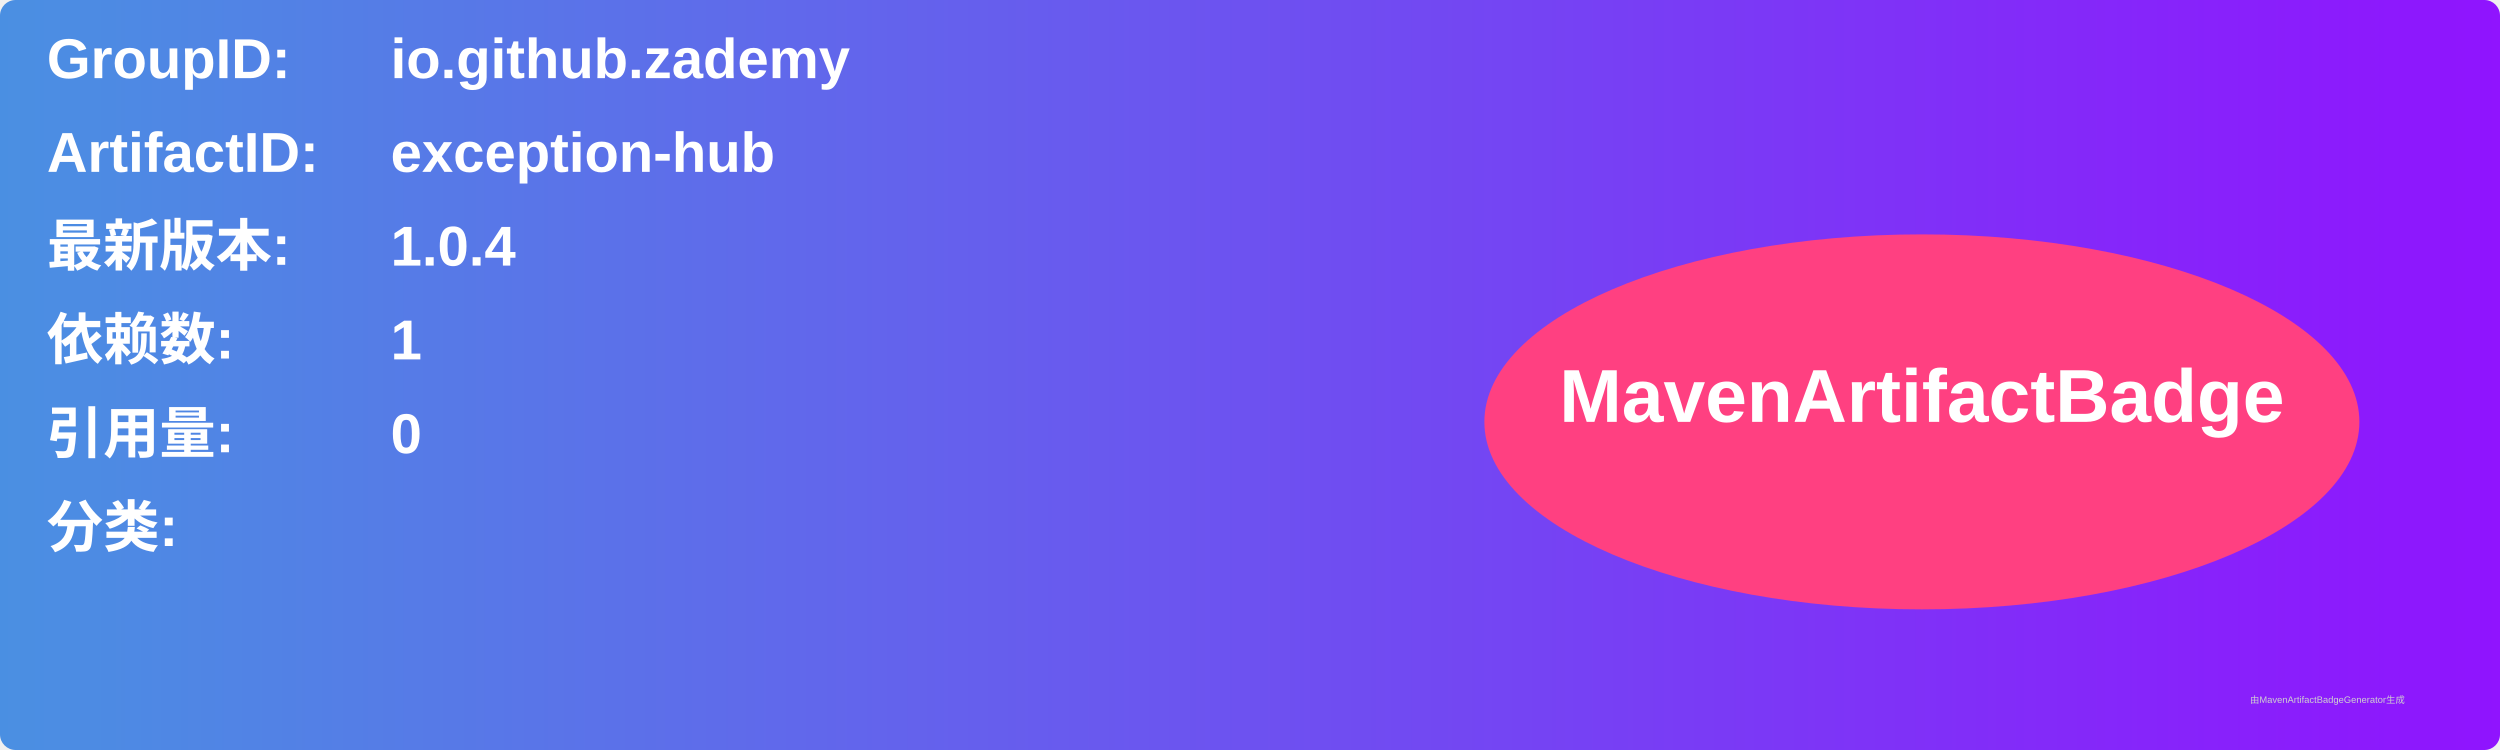
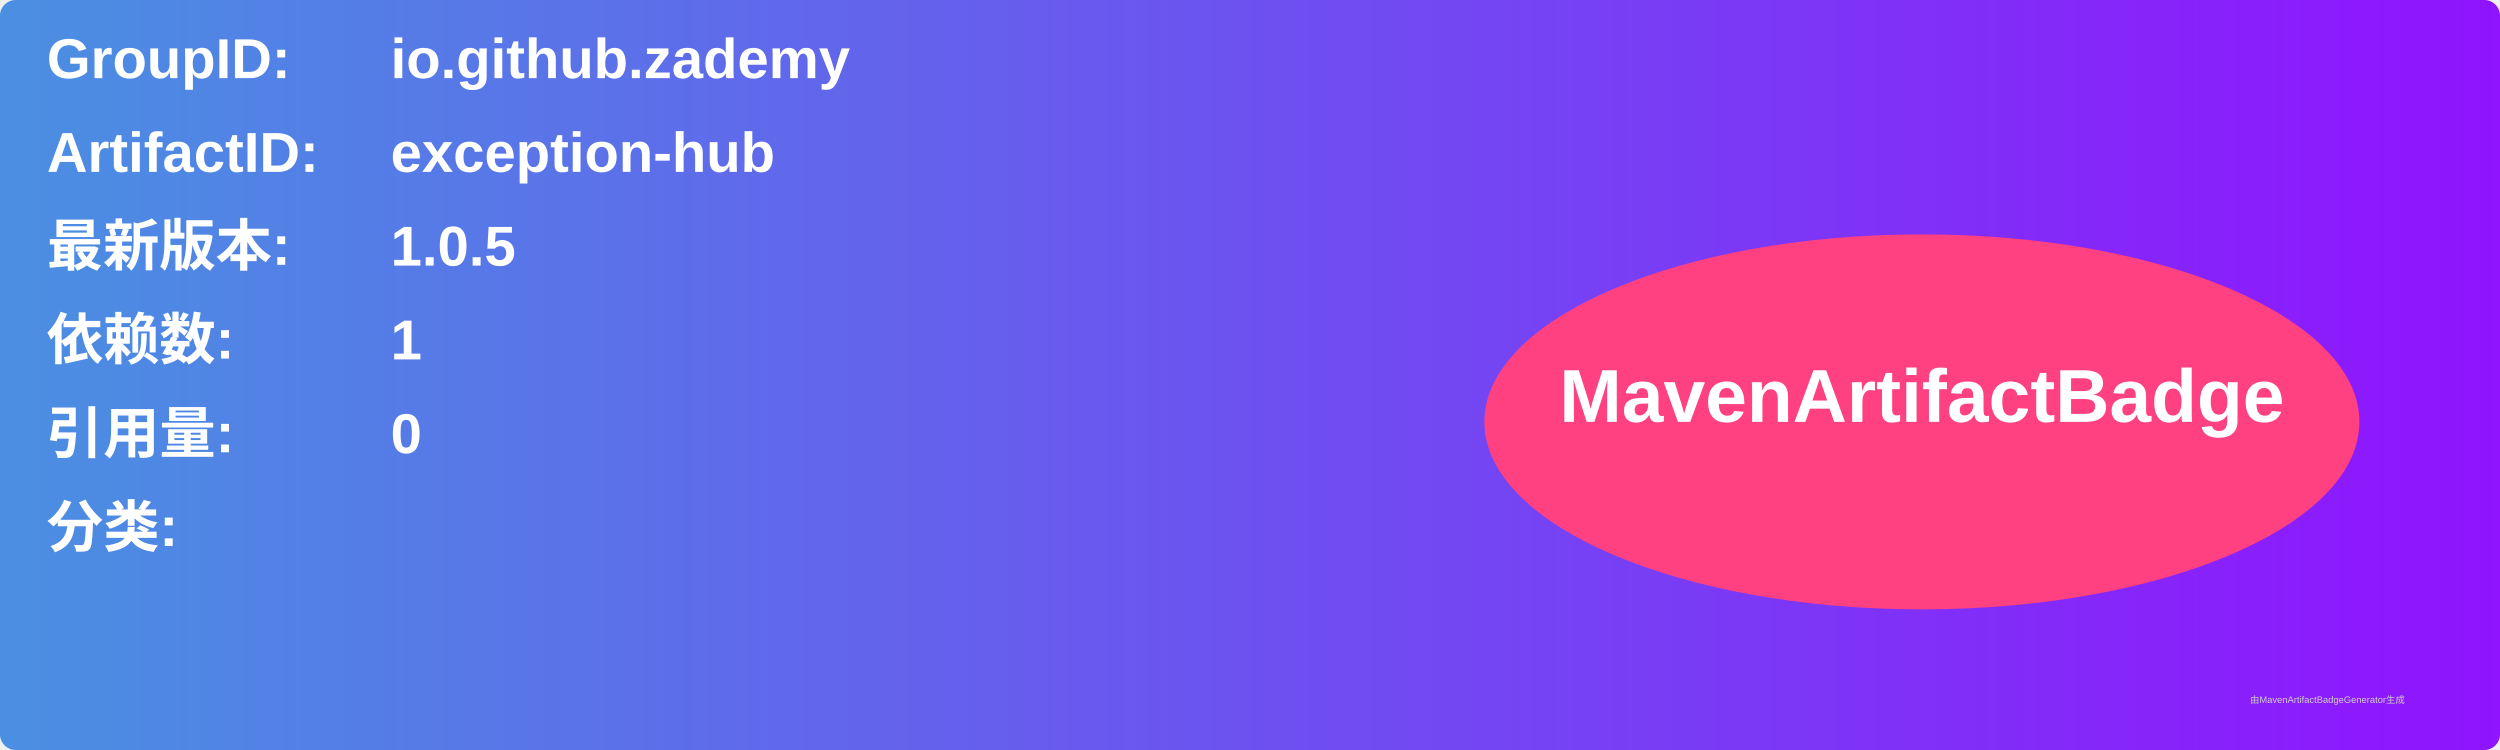
<svg xmlns="http://www.w3.org/2000/svg" width="800" height="240" viewBox="0 0 800 240">
  <linearGradient id="grad" x1="0%" y1="0%" x2="100%" y2="0%">
    <stop offset="0%" stop-color="#4a90e2" />
    <stop offset="100%" stop-color="#9013fe" />
  </linearGradient>
  <rect width="100%" height="100%" rx="5" ry="5" fill="url(#grad)" />
  <g transform="translate(15, 15)">
    <text x="0" y="10" font-family="Arial" font-size="18" fill="white" font-weight="bold" width="260">GroupID:</text>
    <text x="110" y="10" font-family="Arial" font-size="18" fill="white" font-weight="bold" width="460">io.github.zademy</text>
    <text x="0" y="40" font-family="Arial" font-size="18" fill="white" font-weight="bold" width="260">ArtifactID:</text>
    <text x="110" y="40" font-family="Arial" font-size="18" fill="white" font-weight="bold" width="460">exception-hub</text>
    <text x="0" y="70" font-family="Arial" font-size="18" fill="white" font-weight="bold">最新版本:</text>
    <text x="110" y="70" font-family="Arial" font-size="18" fill="white" font-weight="bold">
-       <tspan font-weight="bold">1.0.4</tspan>
+       <tspan font-weight="bold">1.0.5</tspan>
    </text>
    <text x="0" y="100" font-family="Arial" font-size="18" fill="white" font-weight="bold">依赖数: </text>
    <text x="110" y="100" font-family="Arial" font-size="18" fill="white">
      <tspan font-weight="bold">1</tspan>
    </text>
    <text x="0" y="130" font-family="Arial" font-size="18" fill="white" font-weight="bold">引用量: </text>
    <text x="110" y="130" font-family="Arial" font-size="18" fill="white">
      <tspan font-weight="bold">0</tspan>
    </text>
    <text x="0" y="160" font-family="Arial" font-size="18" fill="white" font-weight="bold">分类:</text>
    <text x="10" y="190" font-family="Arial" font-size="10" fill="white">
      <tspan font-weight="bold" />
    </text>
    <ellipse cx="600" cy="120" rx="140" ry="60" fill="#ff4081" />
    <text x="600" y="120" text-anchor="middle" font-family="Arial" font-size="24" fill="white" font-weight="bold">MavenArtifactBadge</text>
  </g>
  <text x="720" y="225" font-family="Arial" font-size="3" fill="#d0d0d0">由MavenArtifactBadgeGenerator生成</text>
</svg>
